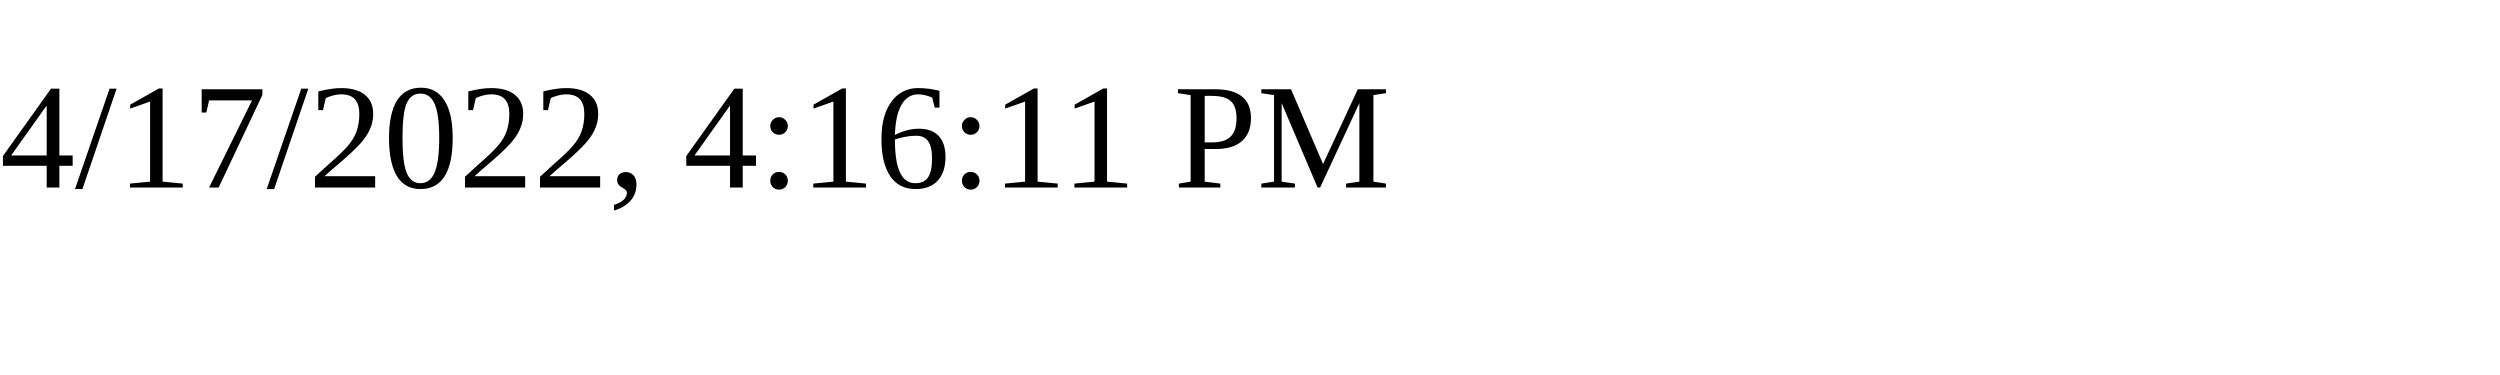
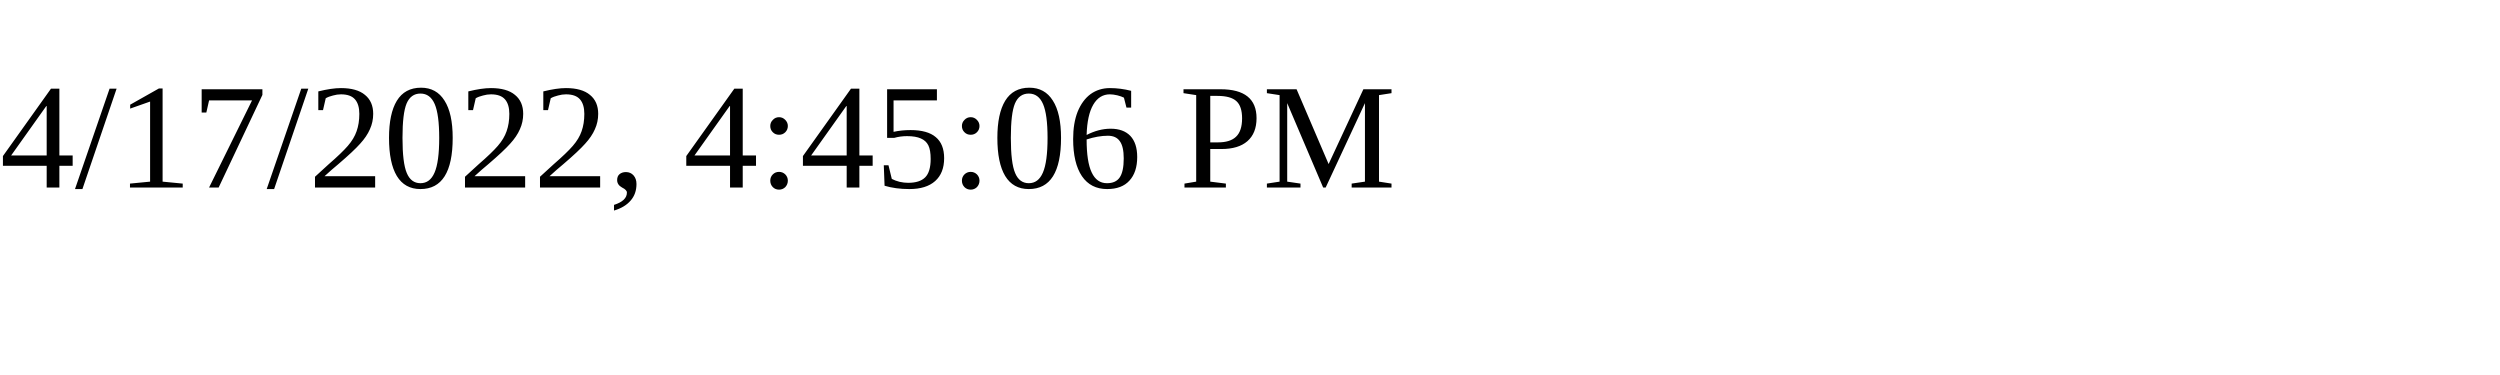
<svg xmlns="http://www.w3.org/2000/svg" height="30" width="200">
-   <text x="0" y="15">4/17/2022, 4:16:11 PM</text>
+   <text x="0" y="15">4/17/2022, 4:45:06 PM</text>
</svg>
